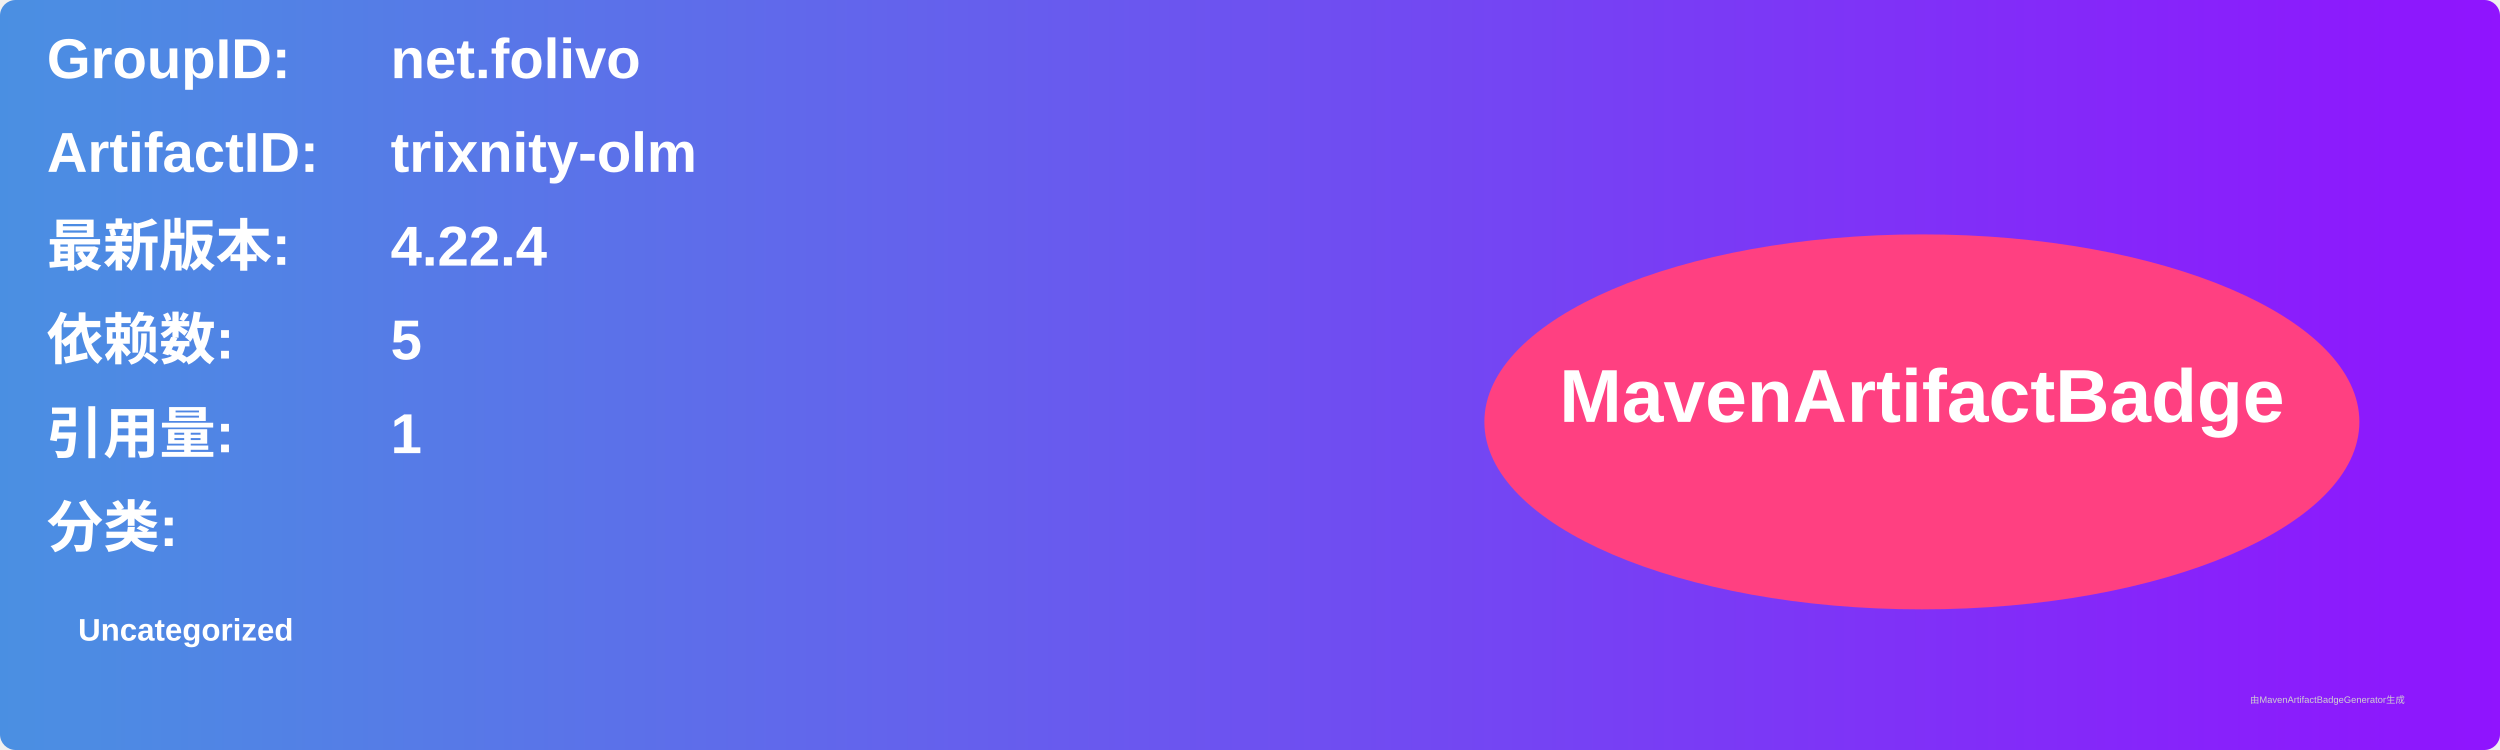
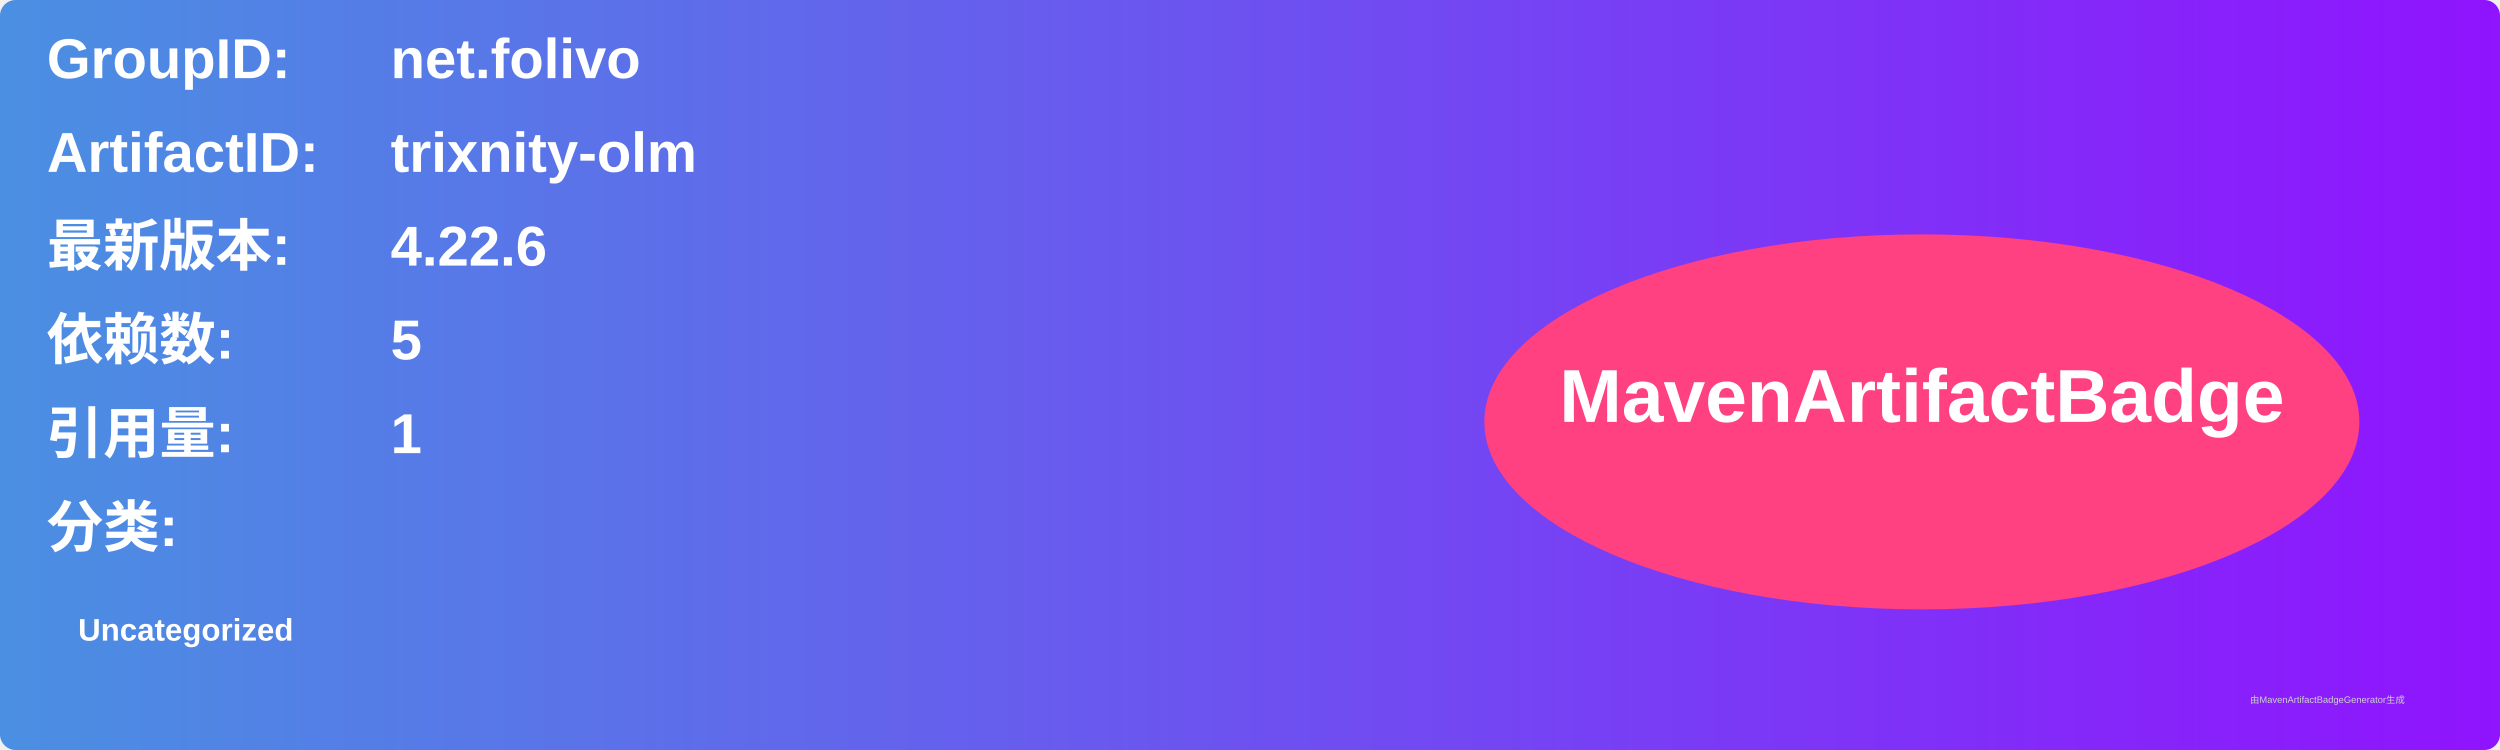
<svg xmlns="http://www.w3.org/2000/svg" width="800" height="240" viewBox="0 0 800 240">
  <linearGradient id="grad" x1="0%" y1="0%" x2="100%" y2="0%">
    <stop offset="0%" stop-color="#4a90e2" />
    <stop offset="100%" stop-color="#9013fe" />
  </linearGradient>
  <rect width="100%" height="100%" rx="5" ry="5" fill="url(#grad)" />
  <g transform="translate(15, 15)">
    <text x="0" y="10" font-family="Arial" font-size="18" fill="white" font-weight="bold" width="260">GroupID:</text>
    <text x="110" y="10" font-family="Arial" font-size="18" fill="white" font-weight="bold" width="460">net.folivo</text>
    <text x="0" y="40" font-family="Arial" font-size="18" fill="white" font-weight="bold" width="260">ArtifactID:</text>
    <text x="110" y="40" font-family="Arial" font-size="18" fill="white" font-weight="bold" width="460">trixnity-olm</text>
    <text x="0" y="70" font-family="Arial" font-size="18" fill="white" font-weight="bold">最新版本:</text>
    <text x="110" y="70" font-family="Arial" font-size="18" fill="white" font-weight="bold">
-       <tspan font-weight="bold">4.22.4</tspan>
+       <tspan font-weight="bold">4.22.6</tspan>
    </text>
    <text x="0" y="100" font-family="Arial" font-size="18" fill="white" font-weight="bold">依赖数: </text>
    <text x="110" y="100" font-family="Arial" font-size="18" fill="white">
      <tspan font-weight="bold">5</tspan>
    </text>
    <text x="0" y="130" font-family="Arial" font-size="18" fill="white" font-weight="bold">引用量: </text>
    <text x="110" y="130" font-family="Arial" font-size="18" fill="white">
      <tspan font-weight="bold">1</tspan>
    </text>
    <text x="0" y="160" font-family="Arial" font-size="18" fill="white" font-weight="bold">分类:</text>
    <text x="10" y="190" font-family="Arial" font-size="10" fill="white">
      <tspan font-weight="bold">Uncategorized</tspan>
    </text>
    <ellipse cx="600" cy="120" rx="140" ry="60" fill="#ff4081" />
    <text x="600" y="120" text-anchor="middle" font-family="Arial" font-size="24" fill="white" font-weight="bold">MavenArtifactBadge</text>
  </g>
  <text x="720" y="225" font-family="Arial" font-size="3" fill="#d0d0d0">由MavenArtifactBadgeGenerator生成</text>
</svg>
